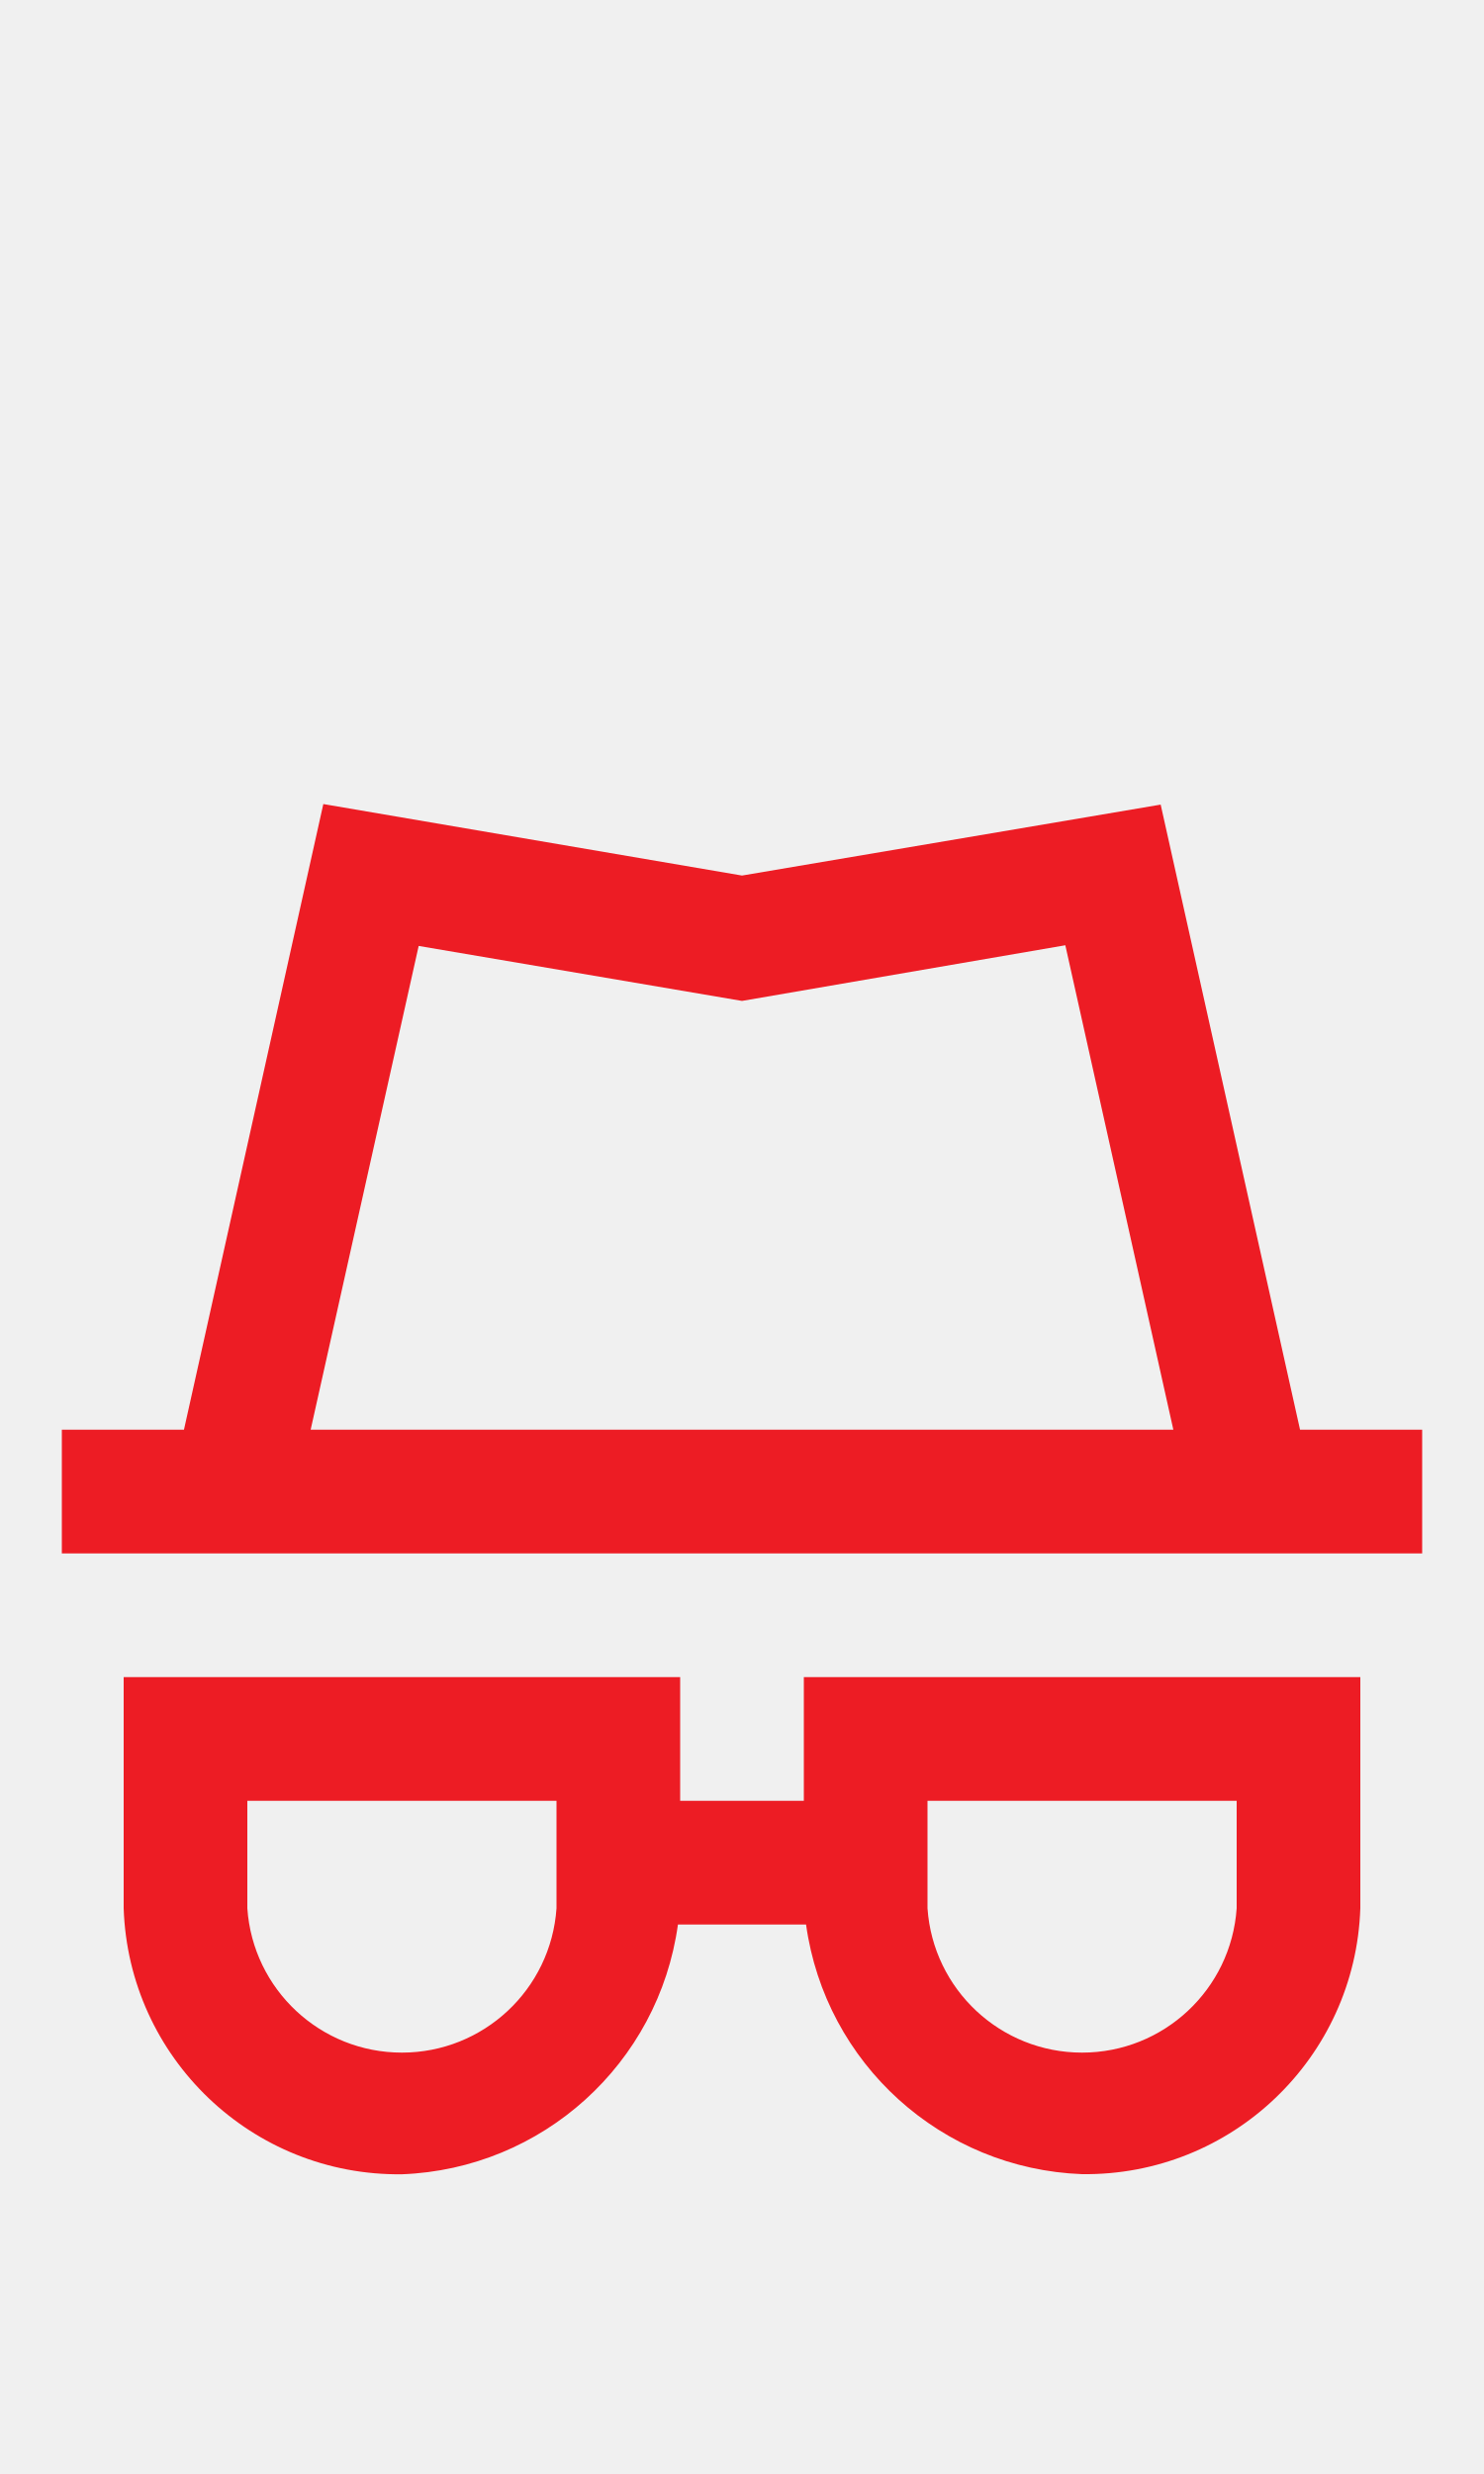
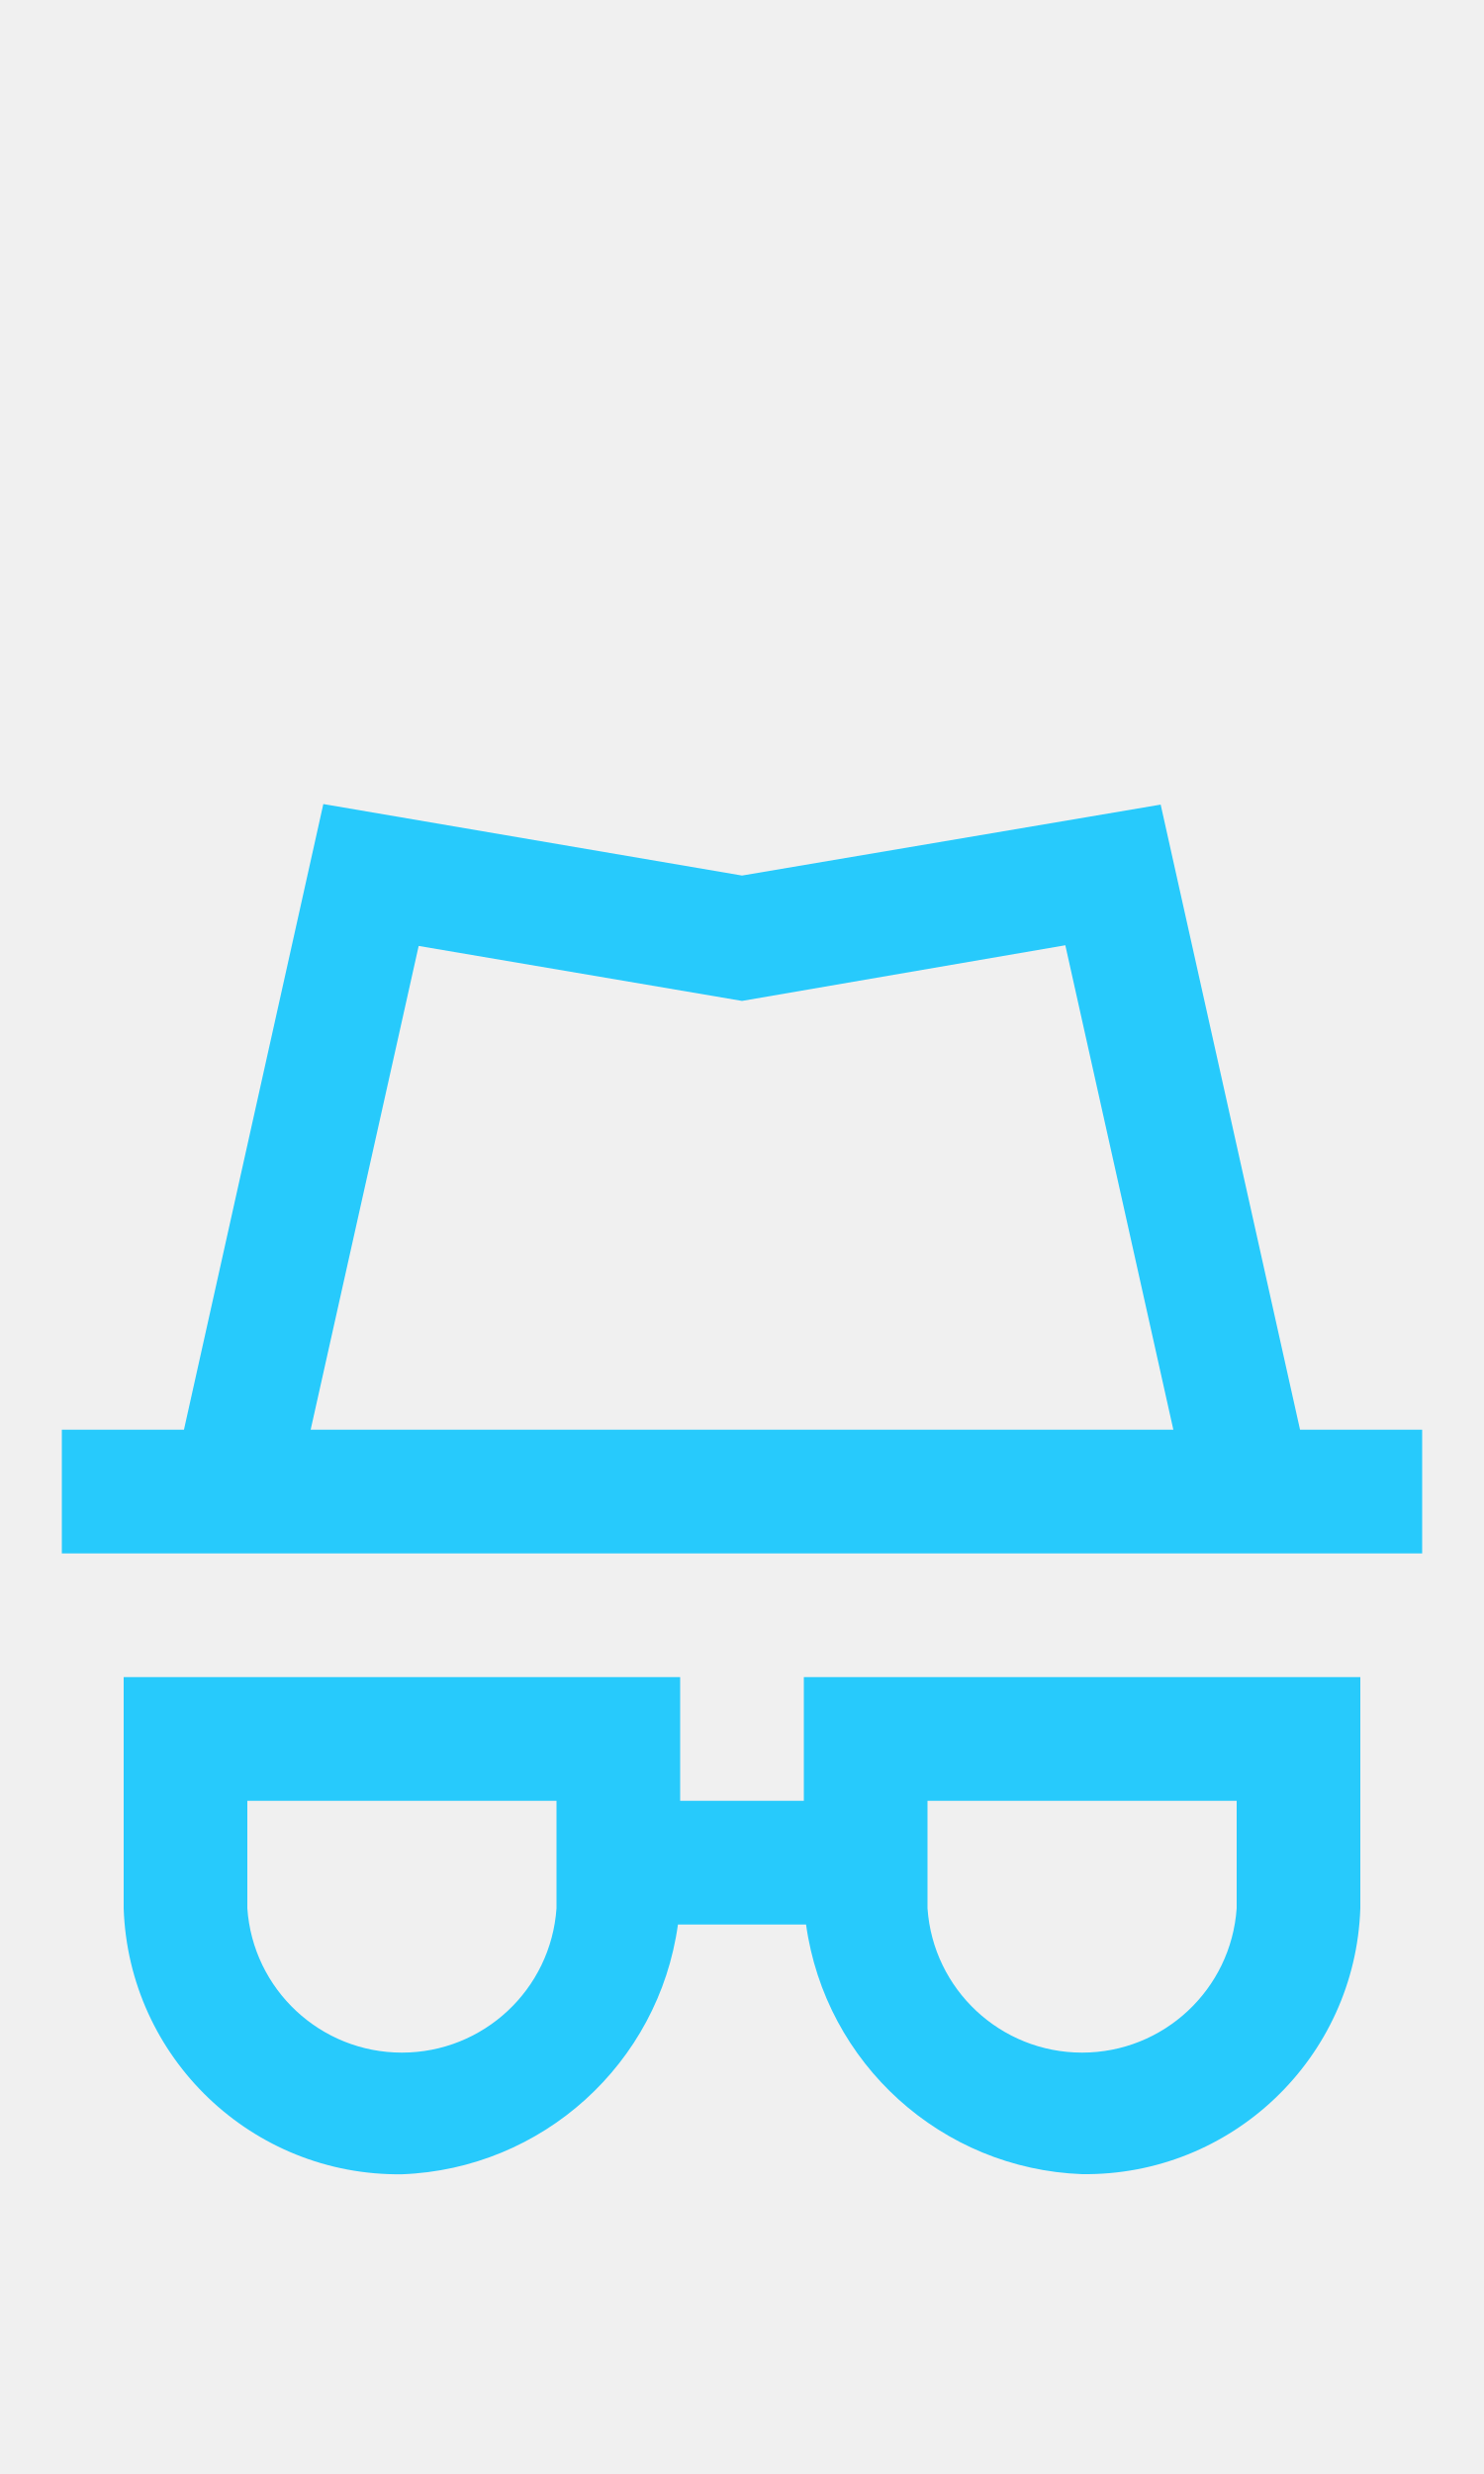
<svg xmlns="http://www.w3.org/2000/svg" width="24px" height="40px" viewBox="0 0 24 40" version="1.1" id="svg10">
  <defs id="defs14" />
  <g id="Privacy" stroke="none" stroke-width="1" fill="none" fill-rule="evenodd" style="fill:#ffffff">
-     <g id="Group" transform="translate(1, 13)" fill="#938DA5" fill-rule="nonzero" style="fill:#ed1c24;fill-opacity:1">
-       <path d="M20.025,10.116 L17.771,0.009 L11,1.156 L4.229,0 L1.975,10.116 L0,10.116 L0,12.116 L22,12.116 L22,10.116 L20.025,10.116 Z M5.771,2.294 L11,3.183 L16.229,2.283 L17.976,10.116 L4.024,10.116 L5.771,2.294 Z" id="Path_18869" style="fill:#ed1c24;fill-opacity:1" />
-       <path d="M12,16.116 L10,16.116 L10,14.116 L1,14.116 L1,17.854 C1.081,20.273 3.08,22.183 5.5,22.154 C7.77,22.068 9.652,20.366 9.964,18.116 L12.036,18.116 C12.349,20.366 14.23,22.067 16.5,22.152 C18.92,22.181 20.919,20.271 21,17.852 L21,14.116 L12,14.116 L12,16.116 Z M8,17.854 C7.909,19.168 6.817,20.187 5.5,20.187 C4.183,20.187 3.091,19.168 3,17.854 L3,16.116 L8,16.116 L8,17.854 Z M14,16.116 L19,16.116 L19,17.854 C18.909,19.168 17.817,20.187 16.5,20.187 C15.183,20.187 14.091,19.168 14,17.854 L14,16.116 Z" id="Path_18870" style="fill:#ed1c24;fill-opacity:1" />
+     <g id="Group" transform="translate(1, 13)" fill="#938DA5" fill-rule="nonzero" style="fill:#27cafc;fill-opacity:1">
+       <path d="M20.025,10.116 L17.771,0.009 L11,1.156 L4.229,0 L1.975,10.116 L0,10.116 L0,12.116 L22,12.116 L22,10.116 L20.025,10.116 Z M5.771,2.294 L11,3.183 L16.229,2.283 L17.976,10.116 L4.024,10.116 L5.771,2.294 Z" id="Path_18869" style="fill:#27cafc;fill-opacity:1" />
+       <path d="M12,16.116 L10,16.116 L10,14.116 L1,14.116 L1,17.854 C1.081,20.273 3.08,22.183 5.5,22.154 C7.77,22.068 9.652,20.366 9.964,18.116 L12.036,18.116 C12.349,20.366 14.23,22.067 16.5,22.152 C18.92,22.181 20.919,20.271 21,17.852 L21,14.116 L12,14.116 L12,16.116 Z M8,17.854 C7.909,19.168 6.817,20.187 5.5,20.187 C4.183,20.187 3.091,19.168 3,17.854 L3,16.116 L8,16.116 L8,17.854 Z M14,16.116 L19,16.116 L19,17.854 C18.909,19.168 17.817,20.187 16.5,20.187 C15.183,20.187 14.091,19.168 14,17.854 L14,16.116 Z" id="Path_18870" style="fill:#27cafc;fill-opacity:1" />
    </g>
  </g>
</svg>
